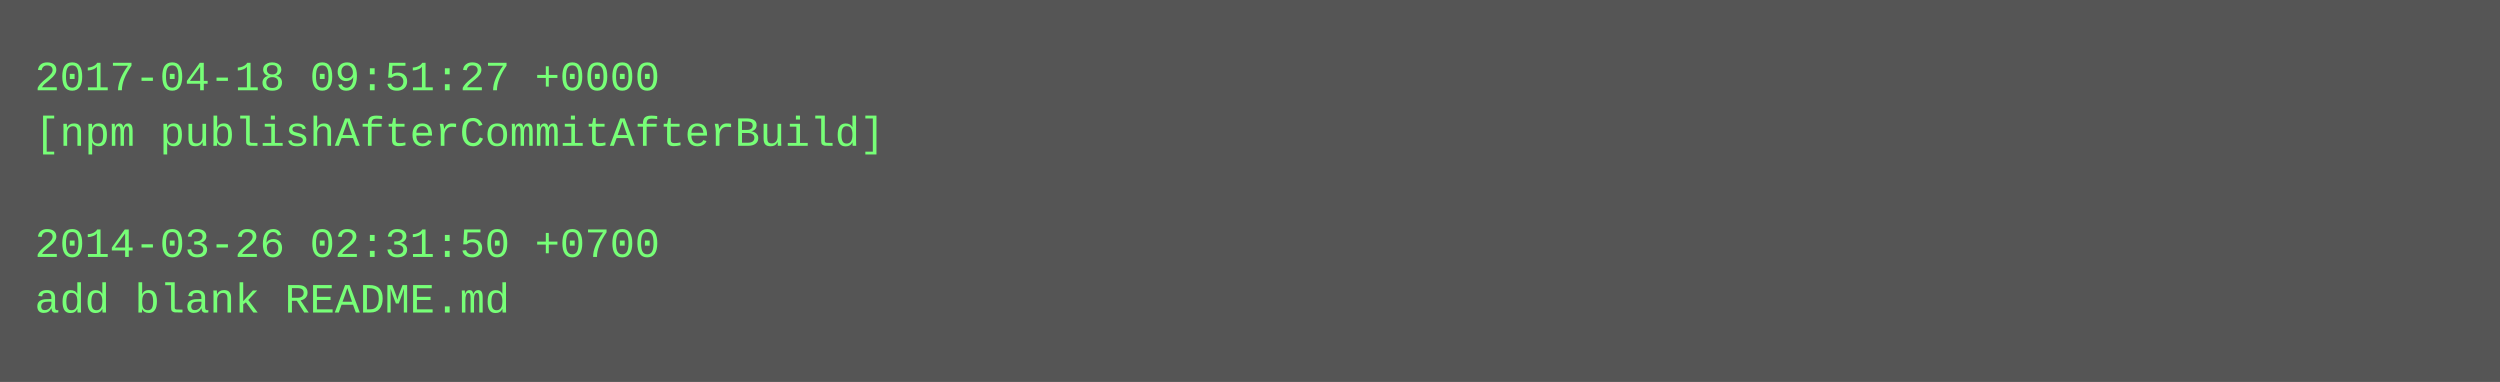
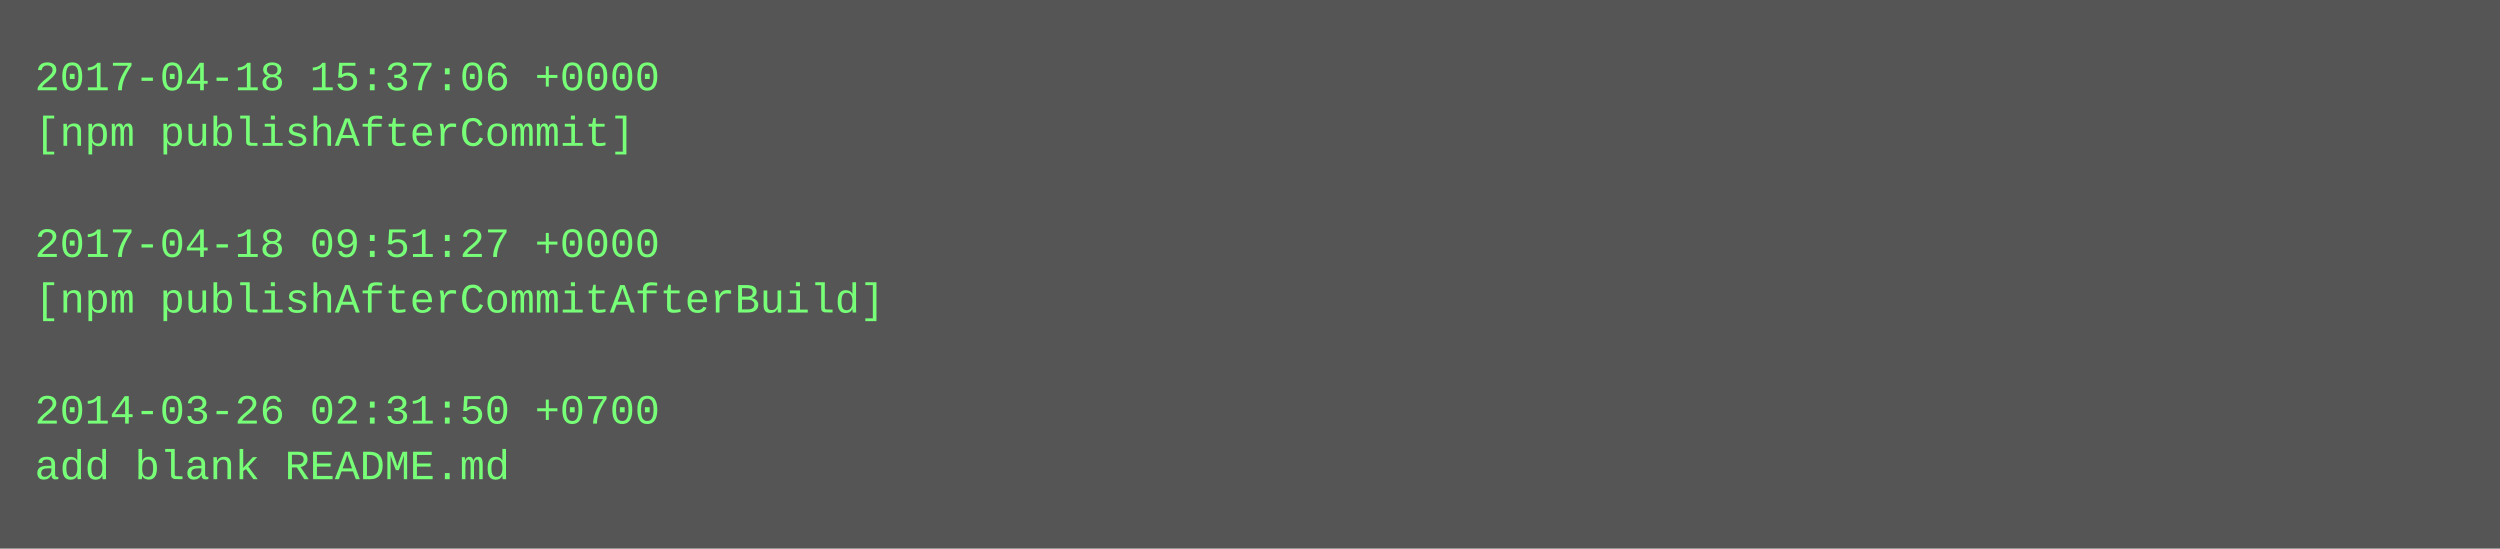
- <svg xmlns="http://www.w3.org/2000/svg" height="110" width="720">
-   <rect height="110" fill="#555" width="720" />
+ <svg xmlns="http://www.w3.org/2000/svg" height="158" width="720">
+   <rect height="158" fill="#555" width="720" />
  <text fill="#7f7" font-family="Courier New" font-size="12" xml:space="preserve">
-     <tspan x="10" y="26">2017-04-18 09:51:27 +0000</tspan>
-     <tspan x="10" y="42">[npm publishAfterCommitAfterBuild]</tspan>
+     <tspan x="10" y="26">2017-04-18 15:37:06 +0000</tspan>
+     <tspan x="10" y="42">[npm publishAfterCommit]</tspan>
    <tspan x="10" y="58" />
-     <tspan x="10" y="74">2014-03-26 02:31:50 +0700</tspan>
-     <tspan x="10" y="90">add blank README.md</tspan>
+     <tspan x="10" y="74">2017-04-18 09:51:27 +0000</tspan>
+     <tspan x="10" y="90">[npm publishAfterCommitAfterBuild]</tspan>
+     <tspan x="10" y="106" />
+     <tspan x="10" y="122">2014-03-26 02:31:50 +0700</tspan>
+     <tspan x="10" y="138">add blank README.md</tspan>
  </text>
</svg>
